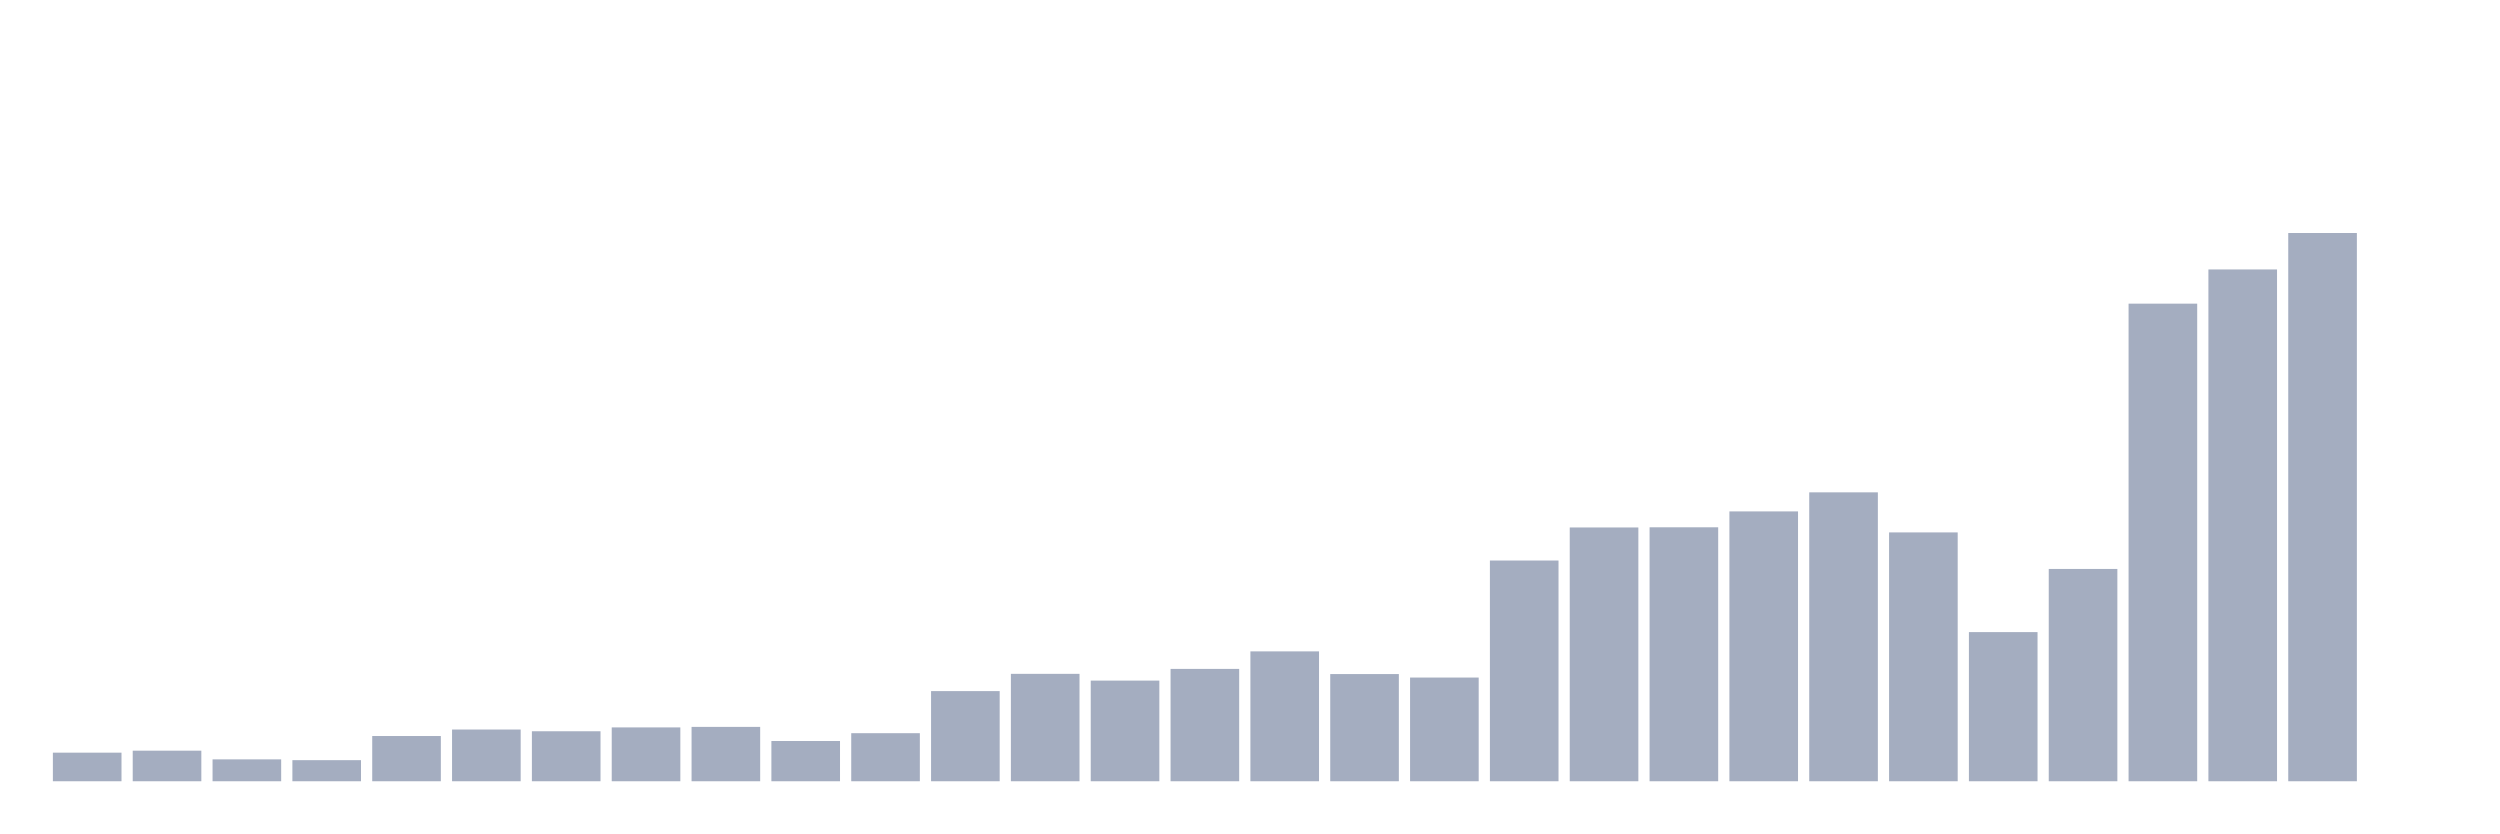
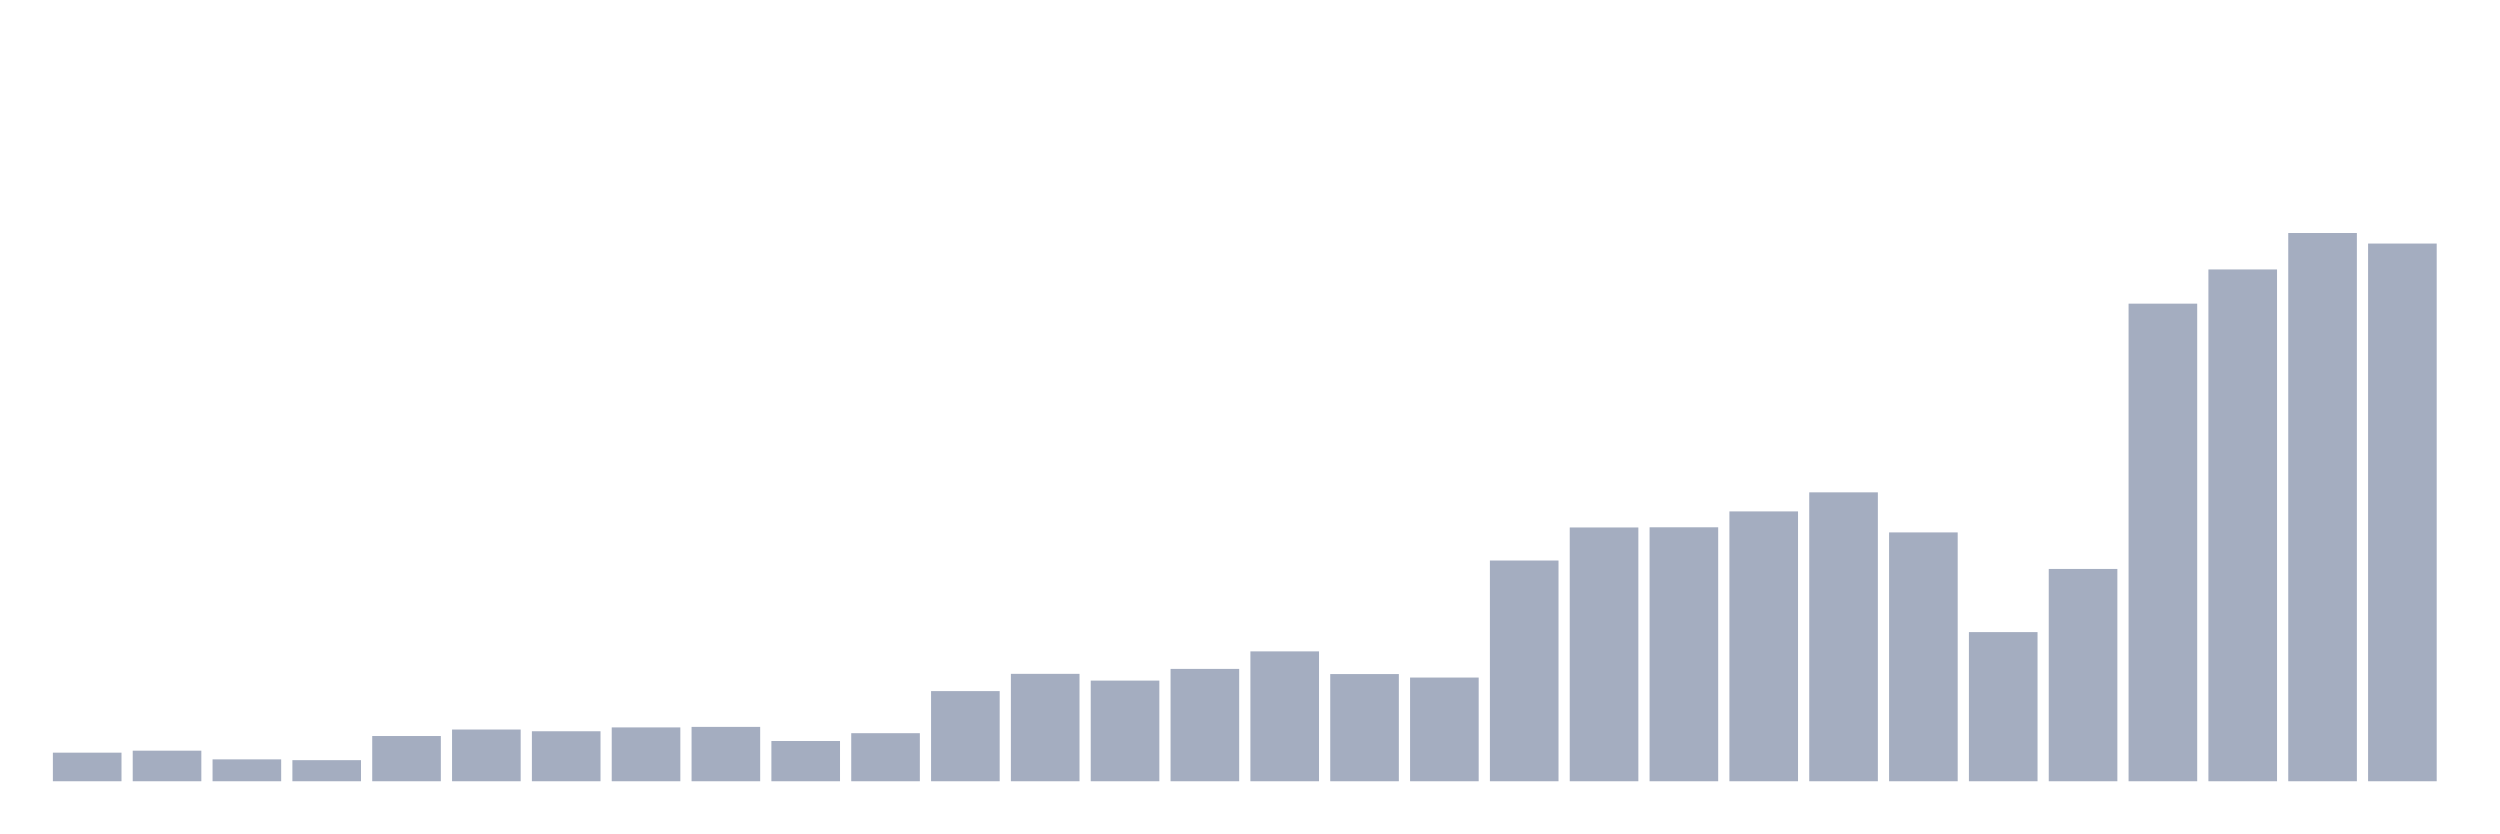
<svg xmlns="http://www.w3.org/2000/svg" viewBox="0 0 480 160">
  <g transform="translate(10,10)">
    <rect class="bar" x="0.153" width="13.175" y="134.51" height="5.49" fill="rgb(164,173,192)" />
    <rect class="bar" x="15.482" width="13.175" y="134.129" height="5.871" fill="rgb(164,173,192)" />
    <rect class="bar" x="30.81" width="13.175" y="135.798" height="4.202" fill="rgb(164,173,192)" />
    <rect class="bar" x="46.138" width="13.175" y="135.95" height="4.05" fill="rgb(164,173,192)" />
    <rect class="bar" x="61.466" width="13.175" y="131.316" height="8.684" fill="rgb(164,173,192)" />
    <rect class="bar" x="76.794" width="13.175" y="130.07" height="9.93" fill="rgb(164,173,192)" />
    <rect class="bar" x="92.123" width="13.175" y="130.401" height="9.599" fill="rgb(164,173,192)" />
    <rect class="bar" x="107.451" width="13.175" y="129.663" height="10.337" fill="rgb(164,173,192)" />
    <rect class="bar" x="122.779" width="13.175" y="129.562" height="10.438" fill="rgb(164,173,192)" />
    <rect class="bar" x="138.107" width="13.175" y="132.273" height="7.727" fill="rgb(164,173,192)" />
    <rect class="bar" x="153.436" width="13.175" y="130.773" height="9.227" fill="rgb(164,173,192)" />
    <rect class="bar" x="168.764" width="13.175" y="122.691" height="17.309" fill="rgb(164,173,192)" />
    <rect class="bar" x="184.092" width="13.175" y="119.378" height="20.622" fill="rgb(164,173,192)" />
    <rect class="bar" x="199.42" width="13.175" y="120.674" height="19.326" fill="rgb(164,173,192)" />
    <rect class="bar" x="214.748" width="13.175" y="118.429" height="21.571" fill="rgb(164,173,192)" />
    <rect class="bar" x="230.077" width="13.175" y="115.065" height="24.935" fill="rgb(164,173,192)" />
    <rect class="bar" x="245.405" width="13.175" y="119.42" height="20.58" fill="rgb(164,173,192)" />
    <rect class="bar" x="260.733" width="13.175" y="120.089" height="19.911" fill="rgb(164,173,192)" />
    <rect class="bar" x="276.061" width="13.175" y="97.62" height="42.38" fill="rgb(164,173,192)" />
    <rect class="bar" x="291.39" width="13.175" y="91.274" height="48.726" fill="rgb(164,173,192)" />
    <rect class="bar" x="306.718" width="13.175" y="91.24" height="48.76" fill="rgb(164,173,192)" />
    <rect class="bar" x="322.046" width="13.175" y="88.19" height="51.81" fill="rgb(164,173,192)" />
    <rect class="bar" x="337.374" width="13.175" y="84.53" height="55.47" fill="rgb(164,173,192)" />
    <rect class="bar" x="352.702" width="13.175" y="92.223" height="47.777" fill="rgb(164,173,192)" />
    <rect class="bar" x="368.031" width="13.175" y="111.363" height="28.637" fill="rgb(164,173,192)" />
    <rect class="bar" x="383.359" width="13.175" y="99.238" height="40.762" fill="rgb(164,173,192)" />
    <rect class="bar" x="398.687" width="13.175" y="48.301" height="91.699" fill="rgb(164,173,192)" />
    <rect class="bar" x="414.015" width="13.175" y="41.735" height="98.265" fill="rgb(164,173,192)" />
    <rect class="bar" x="429.344" width="13.175" y="34.737" height="105.263" fill="rgb(164,173,192)" />
-     <rect class="bar" x="444.672" width="13.175" y="140" height="0" fill="rgb(164,173,192)" />
+     <rect class="bar" x="444.672" width="13.175" y="36.762" height="103.238" fill="rgb(164,173,192)" />
  </g>
</svg>
